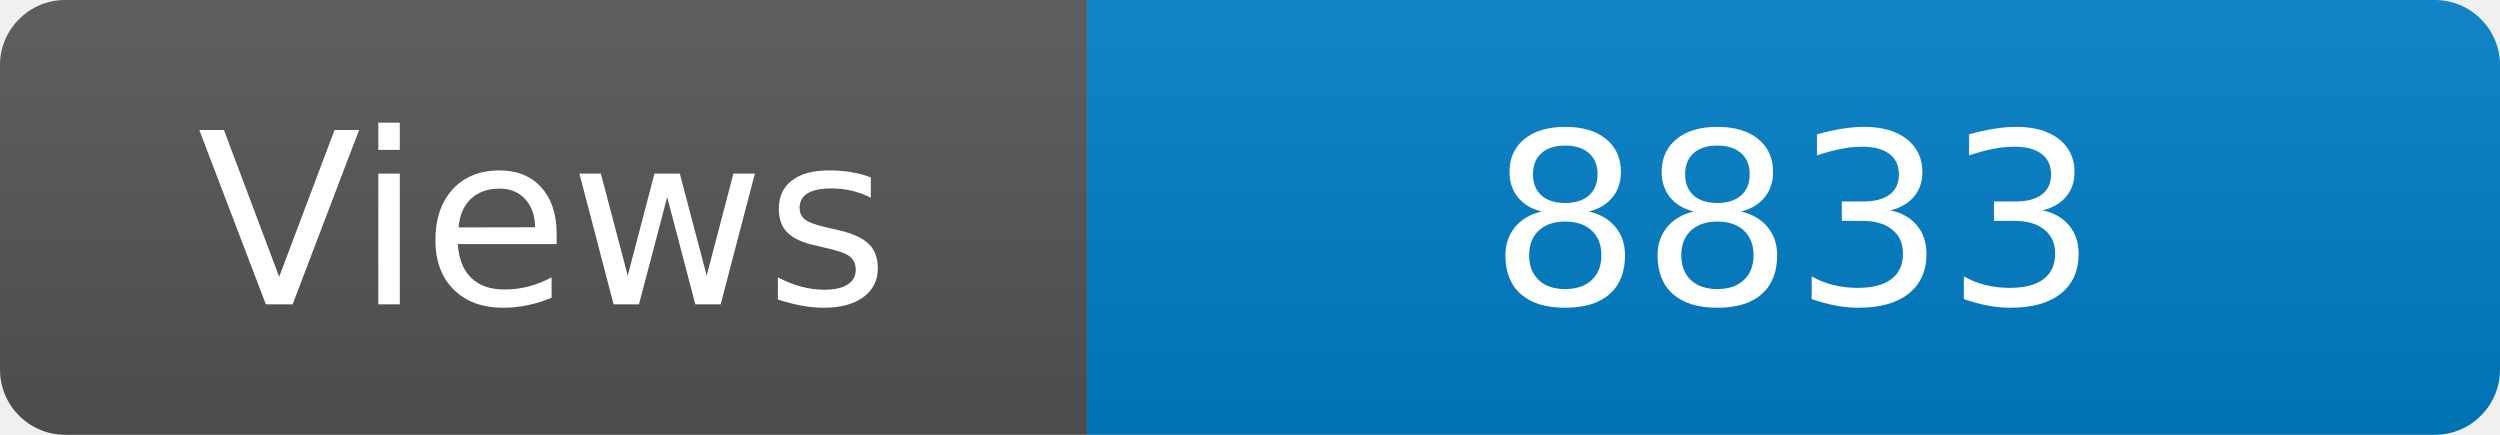
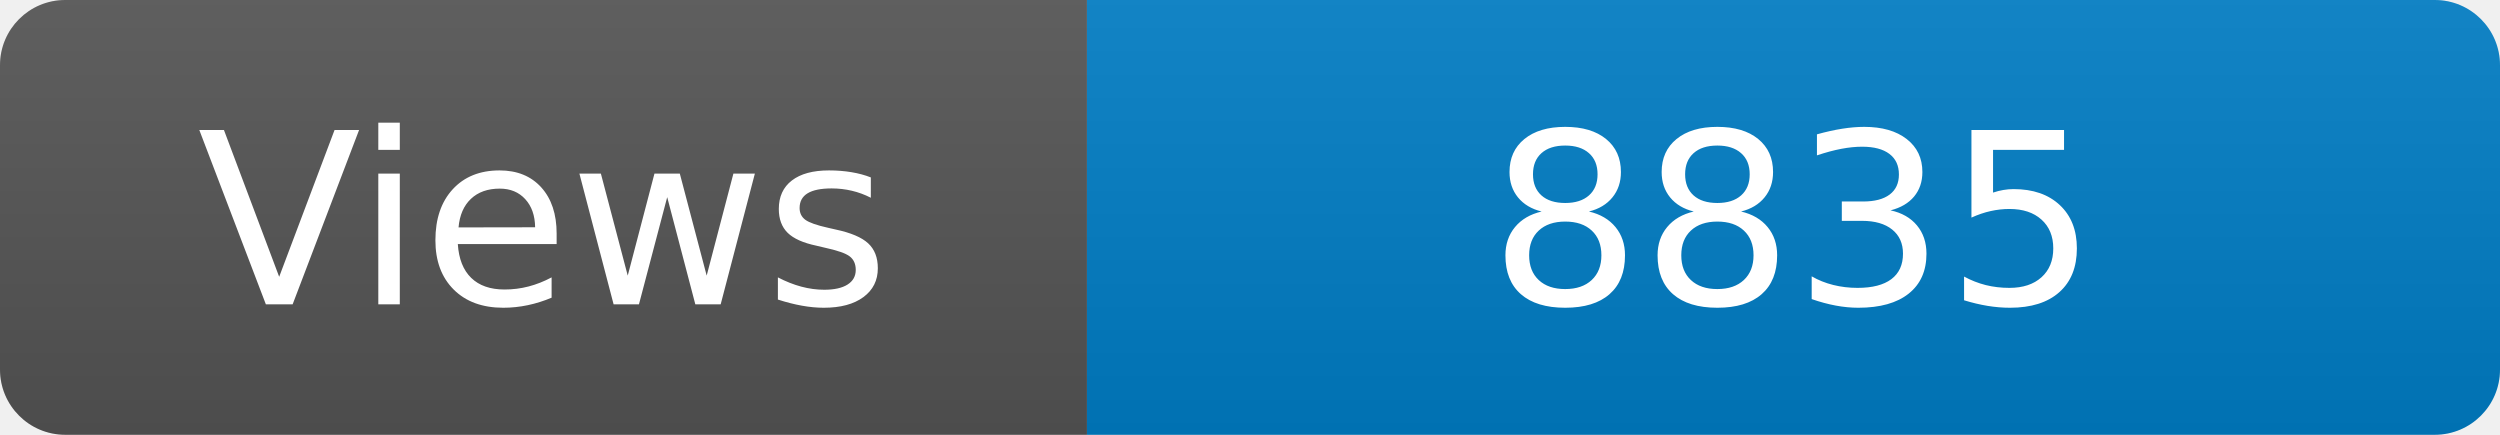
<svg xmlns="http://www.w3.org/2000/svg" width="115" height="20" role="img" aria-label="Maintained?: yes">
  <linearGradient id="s" x2="0" y2="100%">
    <stop offset="0" stop-color="#bbb" stop-opacity=".1" />
    <stop offset="1" stop-opacity=".1" />
  </linearGradient>
  <clipPath id="r">
    <rect width="115" height="20" rx="3" fill="#fff" />
  </clipPath>
  <g clip-path="url(#r)">
    <rect width="50" height="20" fill="#555" />
    <rect x="50" width="160" height="20" fill="#007ec6" />
    <rect width="115" height="20" fill="url(#s)" />
  </g>
  <g fill="#fff" text-anchor="middle" font-family="Verdana,Geneva,DejaVu Sans,sans-serif" font-size="110">
    <text x="250" y="140" transform="scale(.1)" fill="#fff">Views</text>
-     <text x="825" y="140" transform="scale(.1)" fill="#fff">8833</text>
+     <text x="825" y="140" transform="scale(.1)" fill="#fff">8835</text>
  </g>
</svg>
